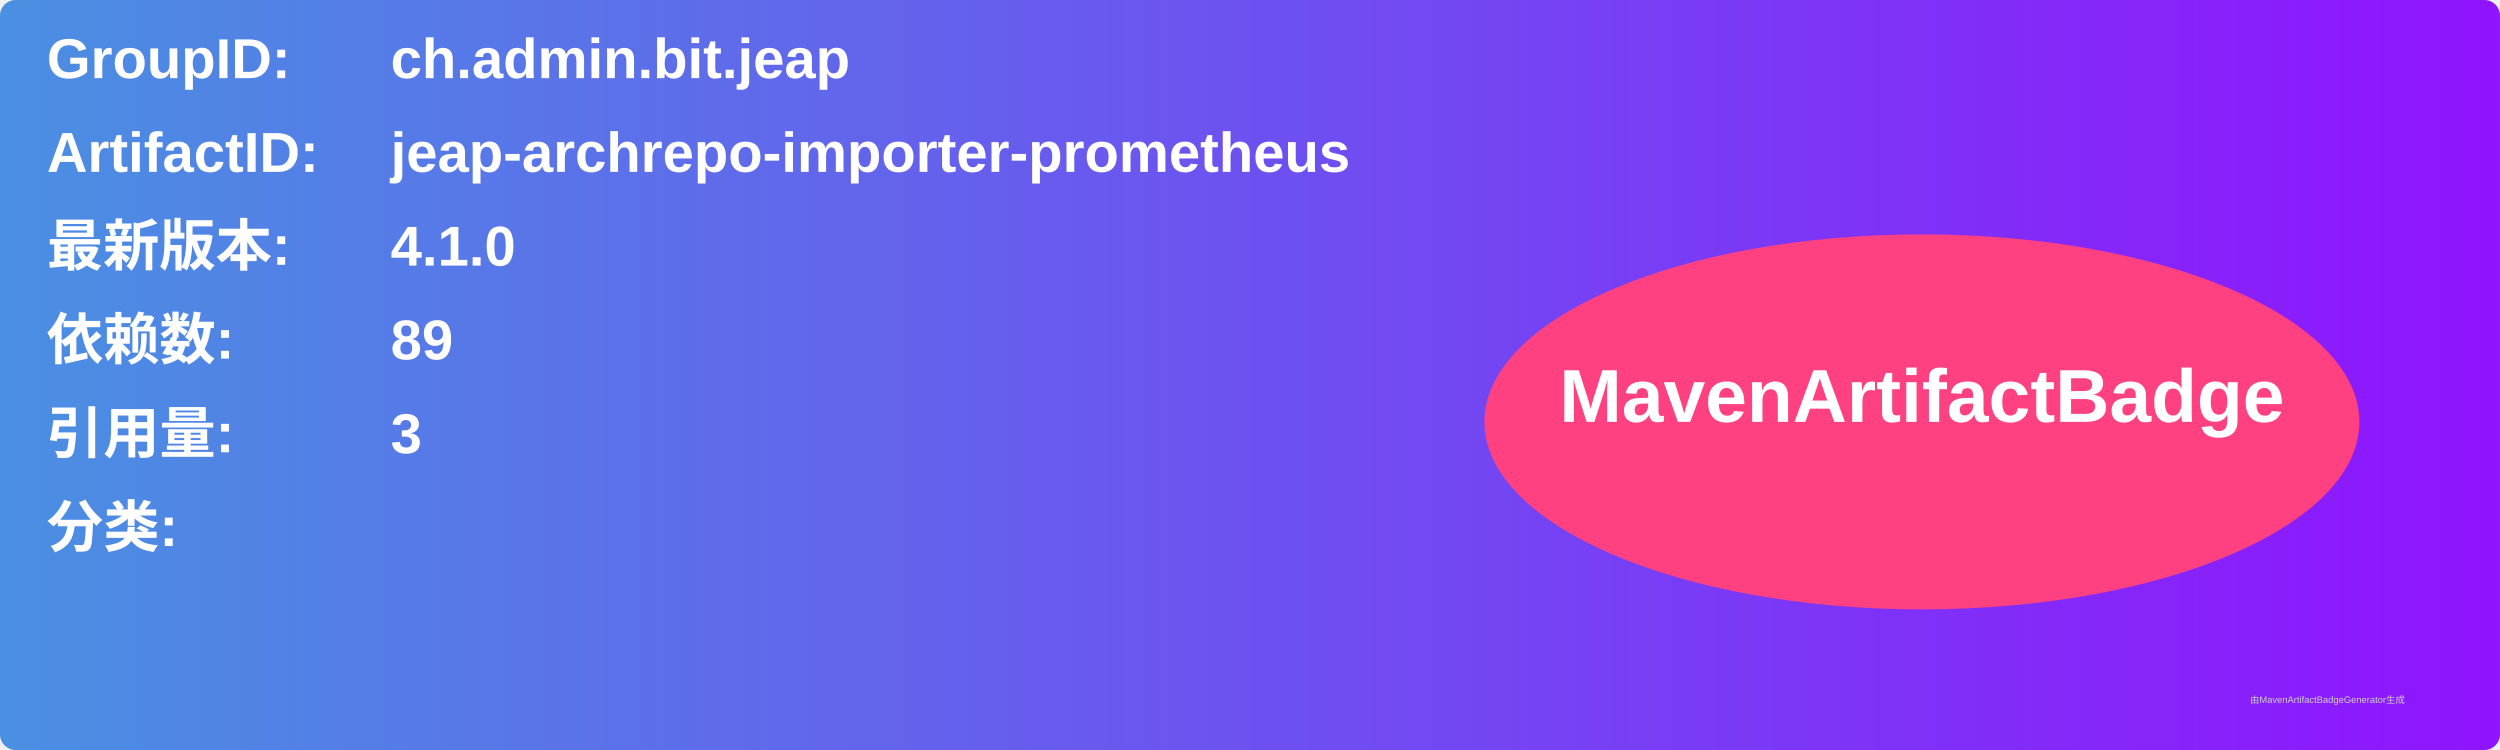
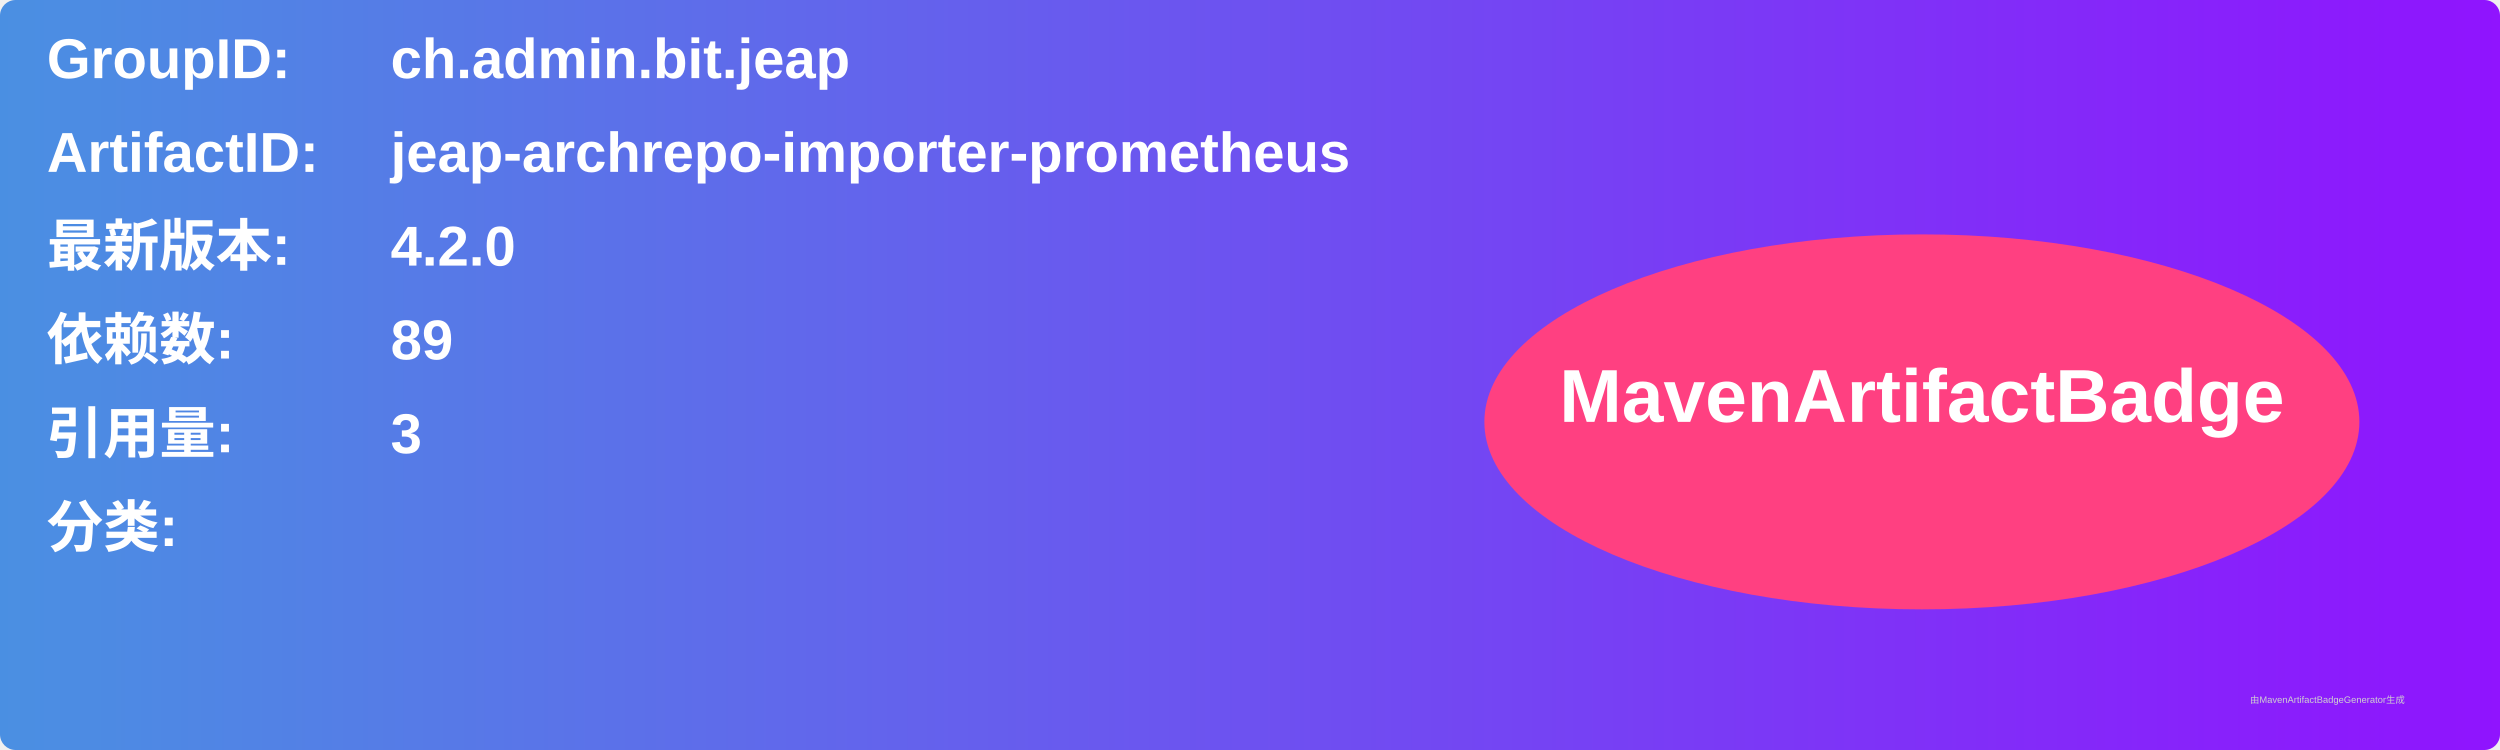
<svg xmlns="http://www.w3.org/2000/svg" width="800" height="240" viewBox="0 0 800 240">
  <linearGradient id="grad" x1="0%" y1="0%" x2="100%" y2="0%">
    <stop offset="0%" stop-color="#4a90e2" />
    <stop offset="100%" stop-color="#9013fe" />
  </linearGradient>
  <rect width="100%" height="100%" rx="5" ry="5" fill="url(#grad)" />
  <g transform="translate(15, 15)">
    <text x="0" y="10" font-family="Arial" font-size="18" fill="white" font-weight="bold" width="260">GroupID:</text>
    <text x="110" y="10" font-family="Arial" font-size="18" fill="white" font-weight="bold" width="460">ch.admin.bit.jeap</text>
    <text x="0" y="40" font-family="Arial" font-size="18" fill="white" font-weight="bold" width="260">ArtifactID:</text>
    <text x="110" y="40" font-family="Arial" font-size="18" fill="white" font-weight="bold" width="460">jeap-archrepo-importer-prometheus</text>
    <text x="0" y="70" font-family="Arial" font-size="18" fill="white" font-weight="bold">最新版本:</text>
    <text x="110" y="70" font-family="Arial" font-size="18" fill="white" font-weight="bold">
-       <tspan font-weight="bold">4.1.0</tspan>
+       <tspan font-weight="bold">4.2.0</tspan>
    </text>
    <text x="0" y="100" font-family="Arial" font-size="18" fill="white" font-weight="bold">依赖数: </text>
    <text x="110" y="100" font-family="Arial" font-size="18" fill="white">
      <tspan font-weight="bold">89</tspan>
    </text>
    <text x="0" y="130" font-family="Arial" font-size="18" fill="white" font-weight="bold">引用量: </text>
    <text x="110" y="130" font-family="Arial" font-size="18" fill="white">
      <tspan font-weight="bold">3</tspan>
    </text>
    <text x="0" y="160" font-family="Arial" font-size="18" fill="white" font-weight="bold">分类:</text>
    <text x="10" y="190" font-family="Arial" font-size="10" fill="white">
      <tspan font-weight="bold" />
    </text>
    <ellipse cx="600" cy="120" rx="140" ry="60" fill="#ff4081" />
    <text x="600" y="120" text-anchor="middle" font-family="Arial" font-size="24" fill="white" font-weight="bold">MavenArtifactBadge</text>
  </g>
  <text x="720" y="225" font-family="Arial" font-size="3" fill="#d0d0d0">由MavenArtifactBadgeGenerator生成</text>
</svg>
